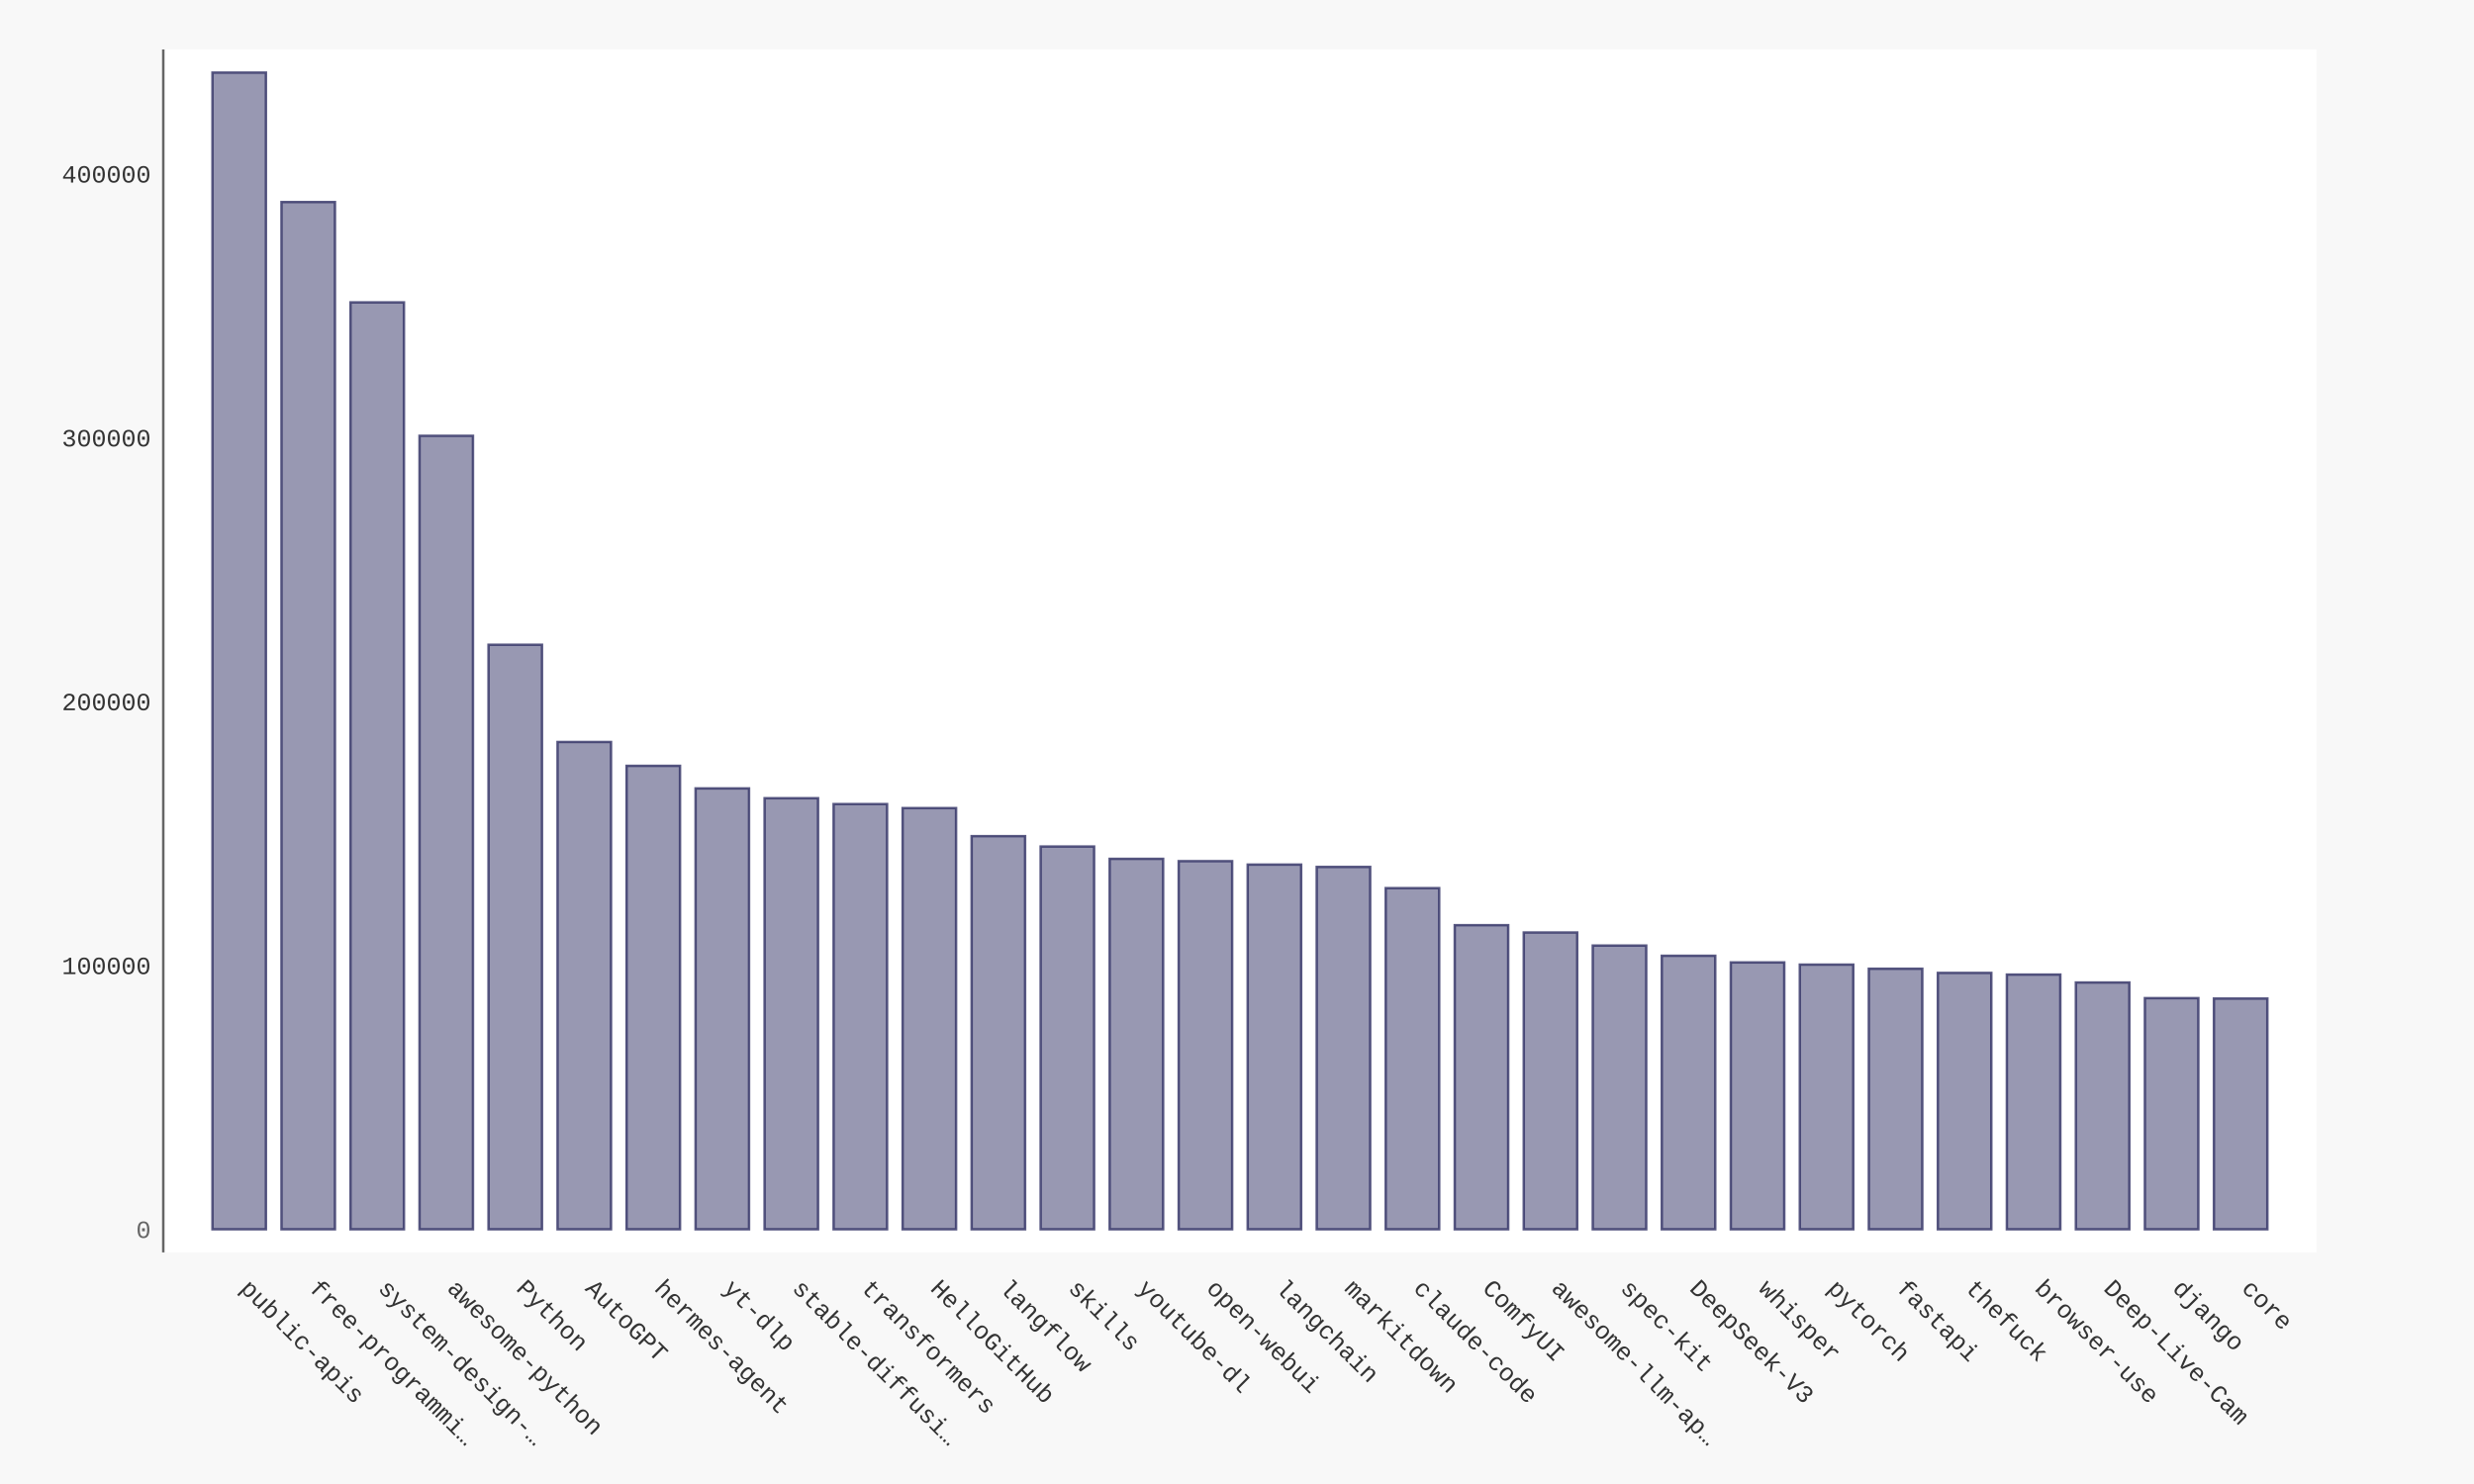
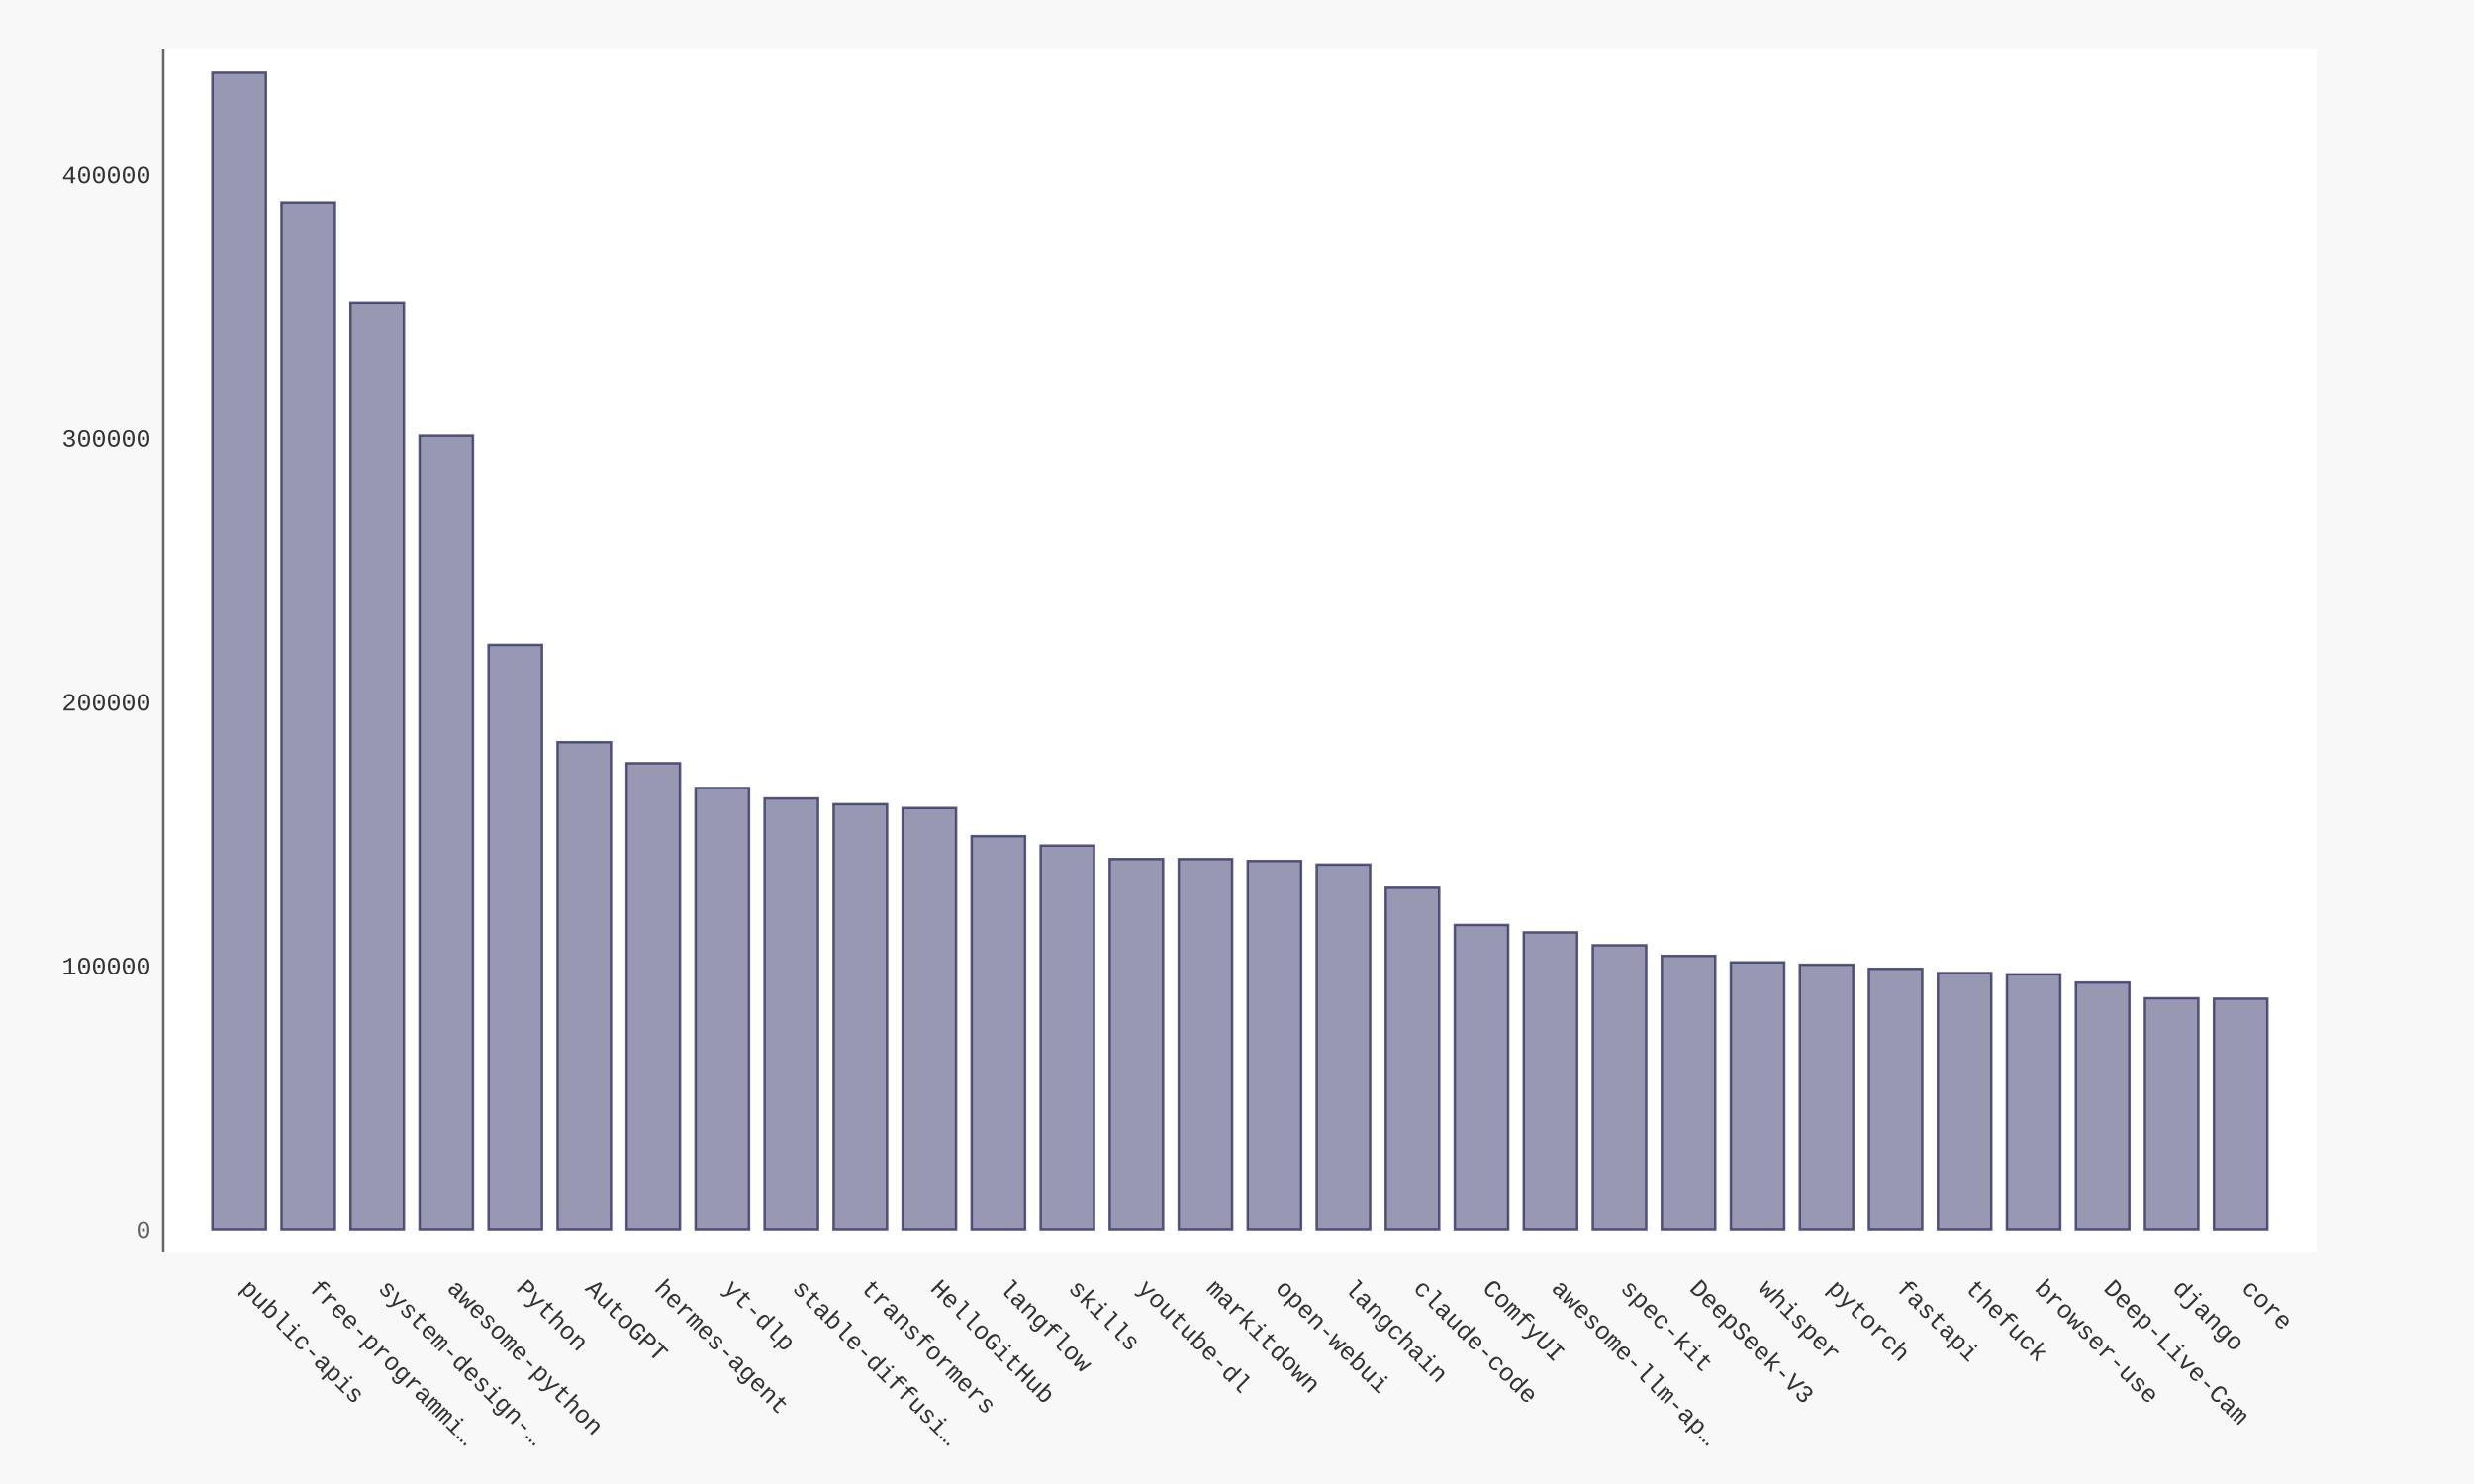
- <svg xmlns="http://www.w3.org/2000/svg" xmlns:xlink="http://www.w3.org/1999/xlink" id="chart-9e019a4a-6e9c-4905-a130-5d3f7d4fd789" class="pygal-chart" viewBox="0 0 1000 600">
+ <svg xmlns="http://www.w3.org/2000/svg" xmlns:xlink="http://www.w3.org/1999/xlink" id="chart-4da16bb6-9e10-4ece-8624-9e4b88df569c" class="pygal-chart" viewBox="0 0 1000 600">
  <defs>
-     <style type="text/css">#chart-9e019a4a-6e9c-4905-a130-5d3f7d4fd789{-webkit-user-select:none;-webkit-font-smoothing:antialiased;font-family:Consolas,"Liberation Mono",Menlo,Courier,monospace}#chart-9e019a4a-6e9c-4905-a130-5d3f7d4fd789 .title{font-family:Consolas,"Liberation Mono",Menlo,Courier,monospace;font-size:16px}#chart-9e019a4a-6e9c-4905-a130-5d3f7d4fd789 .legends .legend text{font-family:Consolas,"Liberation Mono",Menlo,Courier,monospace;font-size:14px}#chart-9e019a4a-6e9c-4905-a130-5d3f7d4fd789 .axis text{font-family:Consolas,"Liberation Mono",Menlo,Courier,monospace;font-size:10px}#chart-9e019a4a-6e9c-4905-a130-5d3f7d4fd789 .axis text.major{font-family:Consolas,"Liberation Mono",Menlo,Courier,monospace;font-size:10px}#chart-9e019a4a-6e9c-4905-a130-5d3f7d4fd789 .text-overlay text.value{font-family:Consolas,"Liberation Mono",Menlo,Courier,monospace;font-size:16px}#chart-9e019a4a-6e9c-4905-a130-5d3f7d4fd789 .text-overlay text.label{font-family:Consolas,"Liberation Mono",Menlo,Courier,monospace;font-size:10px}#chart-9e019a4a-6e9c-4905-a130-5d3f7d4fd789 .tooltip{font-family:Consolas,"Liberation Mono",Menlo,Courier,monospace;font-size:14px}#chart-9e019a4a-6e9c-4905-a130-5d3f7d4fd789 text.no_data{font-family:Consolas,"Liberation Mono",Menlo,Courier,monospace;font-size:64px}
- #chart-9e019a4a-6e9c-4905-a130-5d3f7d4fd789{background-color:#f8f8f8}#chart-9e019a4a-6e9c-4905-a130-5d3f7d4fd789 path,#chart-9e019a4a-6e9c-4905-a130-5d3f7d4fd789 line,#chart-9e019a4a-6e9c-4905-a130-5d3f7d4fd789 rect,#chart-9e019a4a-6e9c-4905-a130-5d3f7d4fd789 circle{-webkit-transition:250ms ease-in;-moz-transition:250ms ease-in;transition:250ms ease-in}#chart-9e019a4a-6e9c-4905-a130-5d3f7d4fd789 .graph &gt; .background{fill:#f8f8f8}#chart-9e019a4a-6e9c-4905-a130-5d3f7d4fd789 .plot &gt; .background{fill:#ffffff}#chart-9e019a4a-6e9c-4905-a130-5d3f7d4fd789 .graph{fill:#333}#chart-9e019a4a-6e9c-4905-a130-5d3f7d4fd789 text.no_data{fill:#666}#chart-9e019a4a-6e9c-4905-a130-5d3f7d4fd789 .title{fill:#666}#chart-9e019a4a-6e9c-4905-a130-5d3f7d4fd789 .legends .legend text{fill:#333}#chart-9e019a4a-6e9c-4905-a130-5d3f7d4fd789 .legends .legend:hover text{fill:#666}#chart-9e019a4a-6e9c-4905-a130-5d3f7d4fd789 .axis .line{stroke:#666}#chart-9e019a4a-6e9c-4905-a130-5d3f7d4fd789 .axis .guide.line{stroke:rgba(0,0,0,0.5)}#chart-9e019a4a-6e9c-4905-a130-5d3f7d4fd789 .axis .major.line{stroke:#333}#chart-9e019a4a-6e9c-4905-a130-5d3f7d4fd789 .axis text.major{fill:#666}#chart-9e019a4a-6e9c-4905-a130-5d3f7d4fd789 .axis.y .guides:hover .guide.line,#chart-9e019a4a-6e9c-4905-a130-5d3f7d4fd789 .line-graph .axis.x .guides:hover .guide.line,#chart-9e019a4a-6e9c-4905-a130-5d3f7d4fd789 .stackedline-graph .axis.x .guides:hover .guide.line,#chart-9e019a4a-6e9c-4905-a130-5d3f7d4fd789 .xy-graph .axis.x .guides:hover .guide.line{stroke:#666}#chart-9e019a4a-6e9c-4905-a130-5d3f7d4fd789 .axis .guides:hover text{fill:#666}#chart-9e019a4a-6e9c-4905-a130-5d3f7d4fd789 .reactive{fill-opacity:.5;stroke-opacity:.8;stroke-width:1}#chart-9e019a4a-6e9c-4905-a130-5d3f7d4fd789 .ci{stroke:#333}#chart-9e019a4a-6e9c-4905-a130-5d3f7d4fd789 .reactive.active,#chart-9e019a4a-6e9c-4905-a130-5d3f7d4fd789 .active .reactive{fill-opacity:.9;stroke-opacity:.9;stroke-width:4}#chart-9e019a4a-6e9c-4905-a130-5d3f7d4fd789 .ci .reactive.active{stroke-width:1.5}#chart-9e019a4a-6e9c-4905-a130-5d3f7d4fd789 .series text{fill:#666}#chart-9e019a4a-6e9c-4905-a130-5d3f7d4fd789 .tooltip rect{fill:#ffffff;stroke:#666;-webkit-transition:opacity 250ms ease-in;-moz-transition:opacity 250ms ease-in;transition:opacity 250ms ease-in}#chart-9e019a4a-6e9c-4905-a130-5d3f7d4fd789 .tooltip .label{fill:#333}#chart-9e019a4a-6e9c-4905-a130-5d3f7d4fd789 .tooltip .label{fill:#333}#chart-9e019a4a-6e9c-4905-a130-5d3f7d4fd789 .tooltip .legend{font-size:.8em;fill:rgba(0,0,0,0.5)}#chart-9e019a4a-6e9c-4905-a130-5d3f7d4fd789 .tooltip .x_label{font-size:.6em;fill:#666}#chart-9e019a4a-6e9c-4905-a130-5d3f7d4fd789 .tooltip .xlink{font-size:.5em;text-decoration:underline}#chart-9e019a4a-6e9c-4905-a130-5d3f7d4fd789 .tooltip .value{font-size:1.5em}#chart-9e019a4a-6e9c-4905-a130-5d3f7d4fd789 .bound{font-size:.5em}#chart-9e019a4a-6e9c-4905-a130-5d3f7d4fd789 .max-value{font-size:.75em;fill:rgba(0,0,0,0.5)}#chart-9e019a4a-6e9c-4905-a130-5d3f7d4fd789 .map-element{fill:#ffffff;stroke:rgba(0,0,0,0.5) !important}#chart-9e019a4a-6e9c-4905-a130-5d3f7d4fd789 .map-element .reactive{fill-opacity:inherit;stroke-opacity:inherit}#chart-9e019a4a-6e9c-4905-a130-5d3f7d4fd789 .color-0,#chart-9e019a4a-6e9c-4905-a130-5d3f7d4fd789 .color-0 a:visited{stroke:#333366;fill:#333366}#chart-9e019a4a-6e9c-4905-a130-5d3f7d4fd789 .text-overlay .color-0 text{fill:black}
- #chart-9e019a4a-6e9c-4905-a130-5d3f7d4fd789 text.no_data{text-anchor:middle}#chart-9e019a4a-6e9c-4905-a130-5d3f7d4fd789 .guide.line{fill:none}#chart-9e019a4a-6e9c-4905-a130-5d3f7d4fd789 .centered{text-anchor:middle}#chart-9e019a4a-6e9c-4905-a130-5d3f7d4fd789 .title{text-anchor:middle}#chart-9e019a4a-6e9c-4905-a130-5d3f7d4fd789 .legends .legend text{fill-opacity:1}#chart-9e019a4a-6e9c-4905-a130-5d3f7d4fd789 .axis.x text{text-anchor:middle}#chart-9e019a4a-6e9c-4905-a130-5d3f7d4fd789 .axis.x:not(.web) text[transform]{text-anchor:start}#chart-9e019a4a-6e9c-4905-a130-5d3f7d4fd789 .axis.x:not(.web) text[transform].backwards{text-anchor:end}#chart-9e019a4a-6e9c-4905-a130-5d3f7d4fd789 .axis.y text{text-anchor:end}#chart-9e019a4a-6e9c-4905-a130-5d3f7d4fd789 .axis.y text[transform].backwards{text-anchor:start}#chart-9e019a4a-6e9c-4905-a130-5d3f7d4fd789 .axis.y2 text{text-anchor:start}#chart-9e019a4a-6e9c-4905-a130-5d3f7d4fd789 .axis.y2 text[transform].backwards{text-anchor:end}#chart-9e019a4a-6e9c-4905-a130-5d3f7d4fd789 .axis .guide.line{stroke-dasharray:4,4;stroke:black}#chart-9e019a4a-6e9c-4905-a130-5d3f7d4fd789 .axis .major.guide.line{stroke-dasharray:6,6;stroke:black}#chart-9e019a4a-6e9c-4905-a130-5d3f7d4fd789 .horizontal .axis.y .guide.line,#chart-9e019a4a-6e9c-4905-a130-5d3f7d4fd789 .horizontal .axis.y2 .guide.line,#chart-9e019a4a-6e9c-4905-a130-5d3f7d4fd789 .vertical .axis.x .guide.line{opacity:0}#chart-9e019a4a-6e9c-4905-a130-5d3f7d4fd789 .horizontal .axis.always_show .guide.line,#chart-9e019a4a-6e9c-4905-a130-5d3f7d4fd789 .vertical .axis.always_show .guide.line{opacity:1 !important}#chart-9e019a4a-6e9c-4905-a130-5d3f7d4fd789 .axis.y .guides:hover .guide.line,#chart-9e019a4a-6e9c-4905-a130-5d3f7d4fd789 .axis.y2 .guides:hover .guide.line,#chart-9e019a4a-6e9c-4905-a130-5d3f7d4fd789 .axis.x .guides:hover .guide.line{opacity:1}#chart-9e019a4a-6e9c-4905-a130-5d3f7d4fd789 .axis .guides:hover text{opacity:1}#chart-9e019a4a-6e9c-4905-a130-5d3f7d4fd789 .nofill{fill:none}#chart-9e019a4a-6e9c-4905-a130-5d3f7d4fd789 .subtle-fill{fill-opacity:.2}#chart-9e019a4a-6e9c-4905-a130-5d3f7d4fd789 .dot{stroke-width:1px;fill-opacity:1;stroke-opacity:1}#chart-9e019a4a-6e9c-4905-a130-5d3f7d4fd789 .dot.active{stroke-width:5px}#chart-9e019a4a-6e9c-4905-a130-5d3f7d4fd789 .dot.negative{fill:transparent}#chart-9e019a4a-6e9c-4905-a130-5d3f7d4fd789 text,#chart-9e019a4a-6e9c-4905-a130-5d3f7d4fd789 tspan{stroke:none !important}#chart-9e019a4a-6e9c-4905-a130-5d3f7d4fd789 .series text.active{opacity:1}#chart-9e019a4a-6e9c-4905-a130-5d3f7d4fd789 .tooltip rect{fill-opacity:.95;stroke-width:.5}#chart-9e019a4a-6e9c-4905-a130-5d3f7d4fd789 .tooltip text{fill-opacity:1}#chart-9e019a4a-6e9c-4905-a130-5d3f7d4fd789 .showable{visibility:hidden}#chart-9e019a4a-6e9c-4905-a130-5d3f7d4fd789 .showable.shown{visibility:visible}#chart-9e019a4a-6e9c-4905-a130-5d3f7d4fd789 .gauge-background{fill:rgba(229,229,229,1);stroke:none}#chart-9e019a4a-6e9c-4905-a130-5d3f7d4fd789 .bg-lines{stroke:#f8f8f8;stroke-width:2px}</style>
+     <style type="text/css">#chart-4da16bb6-9e10-4ece-8624-9e4b88df569c{-webkit-user-select:none;-webkit-font-smoothing:antialiased;font-family:Consolas,"Liberation Mono",Menlo,Courier,monospace}#chart-4da16bb6-9e10-4ece-8624-9e4b88df569c .title{font-family:Consolas,"Liberation Mono",Menlo,Courier,monospace;font-size:16px}#chart-4da16bb6-9e10-4ece-8624-9e4b88df569c .legends .legend text{font-family:Consolas,"Liberation Mono",Menlo,Courier,monospace;font-size:14px}#chart-4da16bb6-9e10-4ece-8624-9e4b88df569c .axis text{font-family:Consolas,"Liberation Mono",Menlo,Courier,monospace;font-size:10px}#chart-4da16bb6-9e10-4ece-8624-9e4b88df569c .axis text.major{font-family:Consolas,"Liberation Mono",Menlo,Courier,monospace;font-size:10px}#chart-4da16bb6-9e10-4ece-8624-9e4b88df569c .text-overlay text.value{font-family:Consolas,"Liberation Mono",Menlo,Courier,monospace;font-size:16px}#chart-4da16bb6-9e10-4ece-8624-9e4b88df569c .text-overlay text.label{font-family:Consolas,"Liberation Mono",Menlo,Courier,monospace;font-size:10px}#chart-4da16bb6-9e10-4ece-8624-9e4b88df569c .tooltip{font-family:Consolas,"Liberation Mono",Menlo,Courier,monospace;font-size:14px}#chart-4da16bb6-9e10-4ece-8624-9e4b88df569c text.no_data{font-family:Consolas,"Liberation Mono",Menlo,Courier,monospace;font-size:64px}
+ #chart-4da16bb6-9e10-4ece-8624-9e4b88df569c{background-color:#f8f8f8}#chart-4da16bb6-9e10-4ece-8624-9e4b88df569c path,#chart-4da16bb6-9e10-4ece-8624-9e4b88df569c line,#chart-4da16bb6-9e10-4ece-8624-9e4b88df569c rect,#chart-4da16bb6-9e10-4ece-8624-9e4b88df569c circle{-webkit-transition:250ms ease-in;-moz-transition:250ms ease-in;transition:250ms ease-in}#chart-4da16bb6-9e10-4ece-8624-9e4b88df569c .graph &gt; .background{fill:#f8f8f8}#chart-4da16bb6-9e10-4ece-8624-9e4b88df569c .plot &gt; .background{fill:#ffffff}#chart-4da16bb6-9e10-4ece-8624-9e4b88df569c .graph{fill:#333}#chart-4da16bb6-9e10-4ece-8624-9e4b88df569c text.no_data{fill:#666}#chart-4da16bb6-9e10-4ece-8624-9e4b88df569c .title{fill:#666}#chart-4da16bb6-9e10-4ece-8624-9e4b88df569c .legends .legend text{fill:#333}#chart-4da16bb6-9e10-4ece-8624-9e4b88df569c .legends .legend:hover text{fill:#666}#chart-4da16bb6-9e10-4ece-8624-9e4b88df569c .axis .line{stroke:#666}#chart-4da16bb6-9e10-4ece-8624-9e4b88df569c .axis .guide.line{stroke:rgba(0,0,0,0.5)}#chart-4da16bb6-9e10-4ece-8624-9e4b88df569c .axis .major.line{stroke:#333}#chart-4da16bb6-9e10-4ece-8624-9e4b88df569c .axis text.major{fill:#666}#chart-4da16bb6-9e10-4ece-8624-9e4b88df569c .axis.y .guides:hover .guide.line,#chart-4da16bb6-9e10-4ece-8624-9e4b88df569c .line-graph .axis.x .guides:hover .guide.line,#chart-4da16bb6-9e10-4ece-8624-9e4b88df569c .stackedline-graph .axis.x .guides:hover .guide.line,#chart-4da16bb6-9e10-4ece-8624-9e4b88df569c .xy-graph .axis.x .guides:hover .guide.line{stroke:#666}#chart-4da16bb6-9e10-4ece-8624-9e4b88df569c .axis .guides:hover text{fill:#666}#chart-4da16bb6-9e10-4ece-8624-9e4b88df569c .reactive{fill-opacity:.5;stroke-opacity:.8;stroke-width:1}#chart-4da16bb6-9e10-4ece-8624-9e4b88df569c .ci{stroke:#333}#chart-4da16bb6-9e10-4ece-8624-9e4b88df569c .reactive.active,#chart-4da16bb6-9e10-4ece-8624-9e4b88df569c .active .reactive{fill-opacity:.9;stroke-opacity:.9;stroke-width:4}#chart-4da16bb6-9e10-4ece-8624-9e4b88df569c .ci .reactive.active{stroke-width:1.5}#chart-4da16bb6-9e10-4ece-8624-9e4b88df569c .series text{fill:#666}#chart-4da16bb6-9e10-4ece-8624-9e4b88df569c .tooltip rect{fill:#ffffff;stroke:#666;-webkit-transition:opacity 250ms ease-in;-moz-transition:opacity 250ms ease-in;transition:opacity 250ms ease-in}#chart-4da16bb6-9e10-4ece-8624-9e4b88df569c .tooltip .label{fill:#333}#chart-4da16bb6-9e10-4ece-8624-9e4b88df569c .tooltip .label{fill:#333}#chart-4da16bb6-9e10-4ece-8624-9e4b88df569c .tooltip .legend{font-size:.8em;fill:rgba(0,0,0,0.5)}#chart-4da16bb6-9e10-4ece-8624-9e4b88df569c .tooltip .x_label{font-size:.6em;fill:#666}#chart-4da16bb6-9e10-4ece-8624-9e4b88df569c .tooltip .xlink{font-size:.5em;text-decoration:underline}#chart-4da16bb6-9e10-4ece-8624-9e4b88df569c .tooltip .value{font-size:1.5em}#chart-4da16bb6-9e10-4ece-8624-9e4b88df569c .bound{font-size:.5em}#chart-4da16bb6-9e10-4ece-8624-9e4b88df569c .max-value{font-size:.75em;fill:rgba(0,0,0,0.5)}#chart-4da16bb6-9e10-4ece-8624-9e4b88df569c .map-element{fill:#ffffff;stroke:rgba(0,0,0,0.5) !important}#chart-4da16bb6-9e10-4ece-8624-9e4b88df569c .map-element .reactive{fill-opacity:inherit;stroke-opacity:inherit}#chart-4da16bb6-9e10-4ece-8624-9e4b88df569c .color-0,#chart-4da16bb6-9e10-4ece-8624-9e4b88df569c .color-0 a:visited{stroke:#333366;fill:#333366}#chart-4da16bb6-9e10-4ece-8624-9e4b88df569c .text-overlay .color-0 text{fill:black}
+ #chart-4da16bb6-9e10-4ece-8624-9e4b88df569c text.no_data{text-anchor:middle}#chart-4da16bb6-9e10-4ece-8624-9e4b88df569c .guide.line{fill:none}#chart-4da16bb6-9e10-4ece-8624-9e4b88df569c .centered{text-anchor:middle}#chart-4da16bb6-9e10-4ece-8624-9e4b88df569c .title{text-anchor:middle}#chart-4da16bb6-9e10-4ece-8624-9e4b88df569c .legends .legend text{fill-opacity:1}#chart-4da16bb6-9e10-4ece-8624-9e4b88df569c .axis.x text{text-anchor:middle}#chart-4da16bb6-9e10-4ece-8624-9e4b88df569c .axis.x:not(.web) text[transform]{text-anchor:start}#chart-4da16bb6-9e10-4ece-8624-9e4b88df569c .axis.x:not(.web) text[transform].backwards{text-anchor:end}#chart-4da16bb6-9e10-4ece-8624-9e4b88df569c .axis.y text{text-anchor:end}#chart-4da16bb6-9e10-4ece-8624-9e4b88df569c .axis.y text[transform].backwards{text-anchor:start}#chart-4da16bb6-9e10-4ece-8624-9e4b88df569c .axis.y2 text{text-anchor:start}#chart-4da16bb6-9e10-4ece-8624-9e4b88df569c .axis.y2 text[transform].backwards{text-anchor:end}#chart-4da16bb6-9e10-4ece-8624-9e4b88df569c .axis .guide.line{stroke-dasharray:4,4;stroke:black}#chart-4da16bb6-9e10-4ece-8624-9e4b88df569c .axis .major.guide.line{stroke-dasharray:6,6;stroke:black}#chart-4da16bb6-9e10-4ece-8624-9e4b88df569c .horizontal .axis.y .guide.line,#chart-4da16bb6-9e10-4ece-8624-9e4b88df569c .horizontal .axis.y2 .guide.line,#chart-4da16bb6-9e10-4ece-8624-9e4b88df569c .vertical .axis.x .guide.line{opacity:0}#chart-4da16bb6-9e10-4ece-8624-9e4b88df569c .horizontal .axis.always_show .guide.line,#chart-4da16bb6-9e10-4ece-8624-9e4b88df569c .vertical .axis.always_show .guide.line{opacity:1 !important}#chart-4da16bb6-9e10-4ece-8624-9e4b88df569c .axis.y .guides:hover .guide.line,#chart-4da16bb6-9e10-4ece-8624-9e4b88df569c .axis.y2 .guides:hover .guide.line,#chart-4da16bb6-9e10-4ece-8624-9e4b88df569c .axis.x .guides:hover .guide.line{opacity:1}#chart-4da16bb6-9e10-4ece-8624-9e4b88df569c .axis .guides:hover text{opacity:1}#chart-4da16bb6-9e10-4ece-8624-9e4b88df569c .nofill{fill:none}#chart-4da16bb6-9e10-4ece-8624-9e4b88df569c .subtle-fill{fill-opacity:.2}#chart-4da16bb6-9e10-4ece-8624-9e4b88df569c .dot{stroke-width:1px;fill-opacity:1;stroke-opacity:1}#chart-4da16bb6-9e10-4ece-8624-9e4b88df569c .dot.active{stroke-width:5px}#chart-4da16bb6-9e10-4ece-8624-9e4b88df569c .dot.negative{fill:transparent}#chart-4da16bb6-9e10-4ece-8624-9e4b88df569c text,#chart-4da16bb6-9e10-4ece-8624-9e4b88df569c tspan{stroke:none !important}#chart-4da16bb6-9e10-4ece-8624-9e4b88df569c .series text.active{opacity:1}#chart-4da16bb6-9e10-4ece-8624-9e4b88df569c .tooltip rect{fill-opacity:.95;stroke-width:.5}#chart-4da16bb6-9e10-4ece-8624-9e4b88df569c .tooltip text{fill-opacity:1}#chart-4da16bb6-9e10-4ece-8624-9e4b88df569c .showable{visibility:hidden}#chart-4da16bb6-9e10-4ece-8624-9e4b88df569c .showable.shown{visibility:visible}#chart-4da16bb6-9e10-4ece-8624-9e4b88df569c .gauge-background{fill:rgba(229,229,229,1);stroke:none}#chart-4da16bb6-9e10-4ece-8624-9e4b88df569c .bg-lines{stroke:#f8f8f8;stroke-width:2px}</style>
  </defs>
  <g class="graph bar-graph vertical">
    <rect x="0" y="0" width="1000" height="600" class="background" />
    <g transform="translate(66, 20)" class="plot">
      <rect x="0" y="0" width="870.36" height="486.36" class="background" />
      <g class="axis y">
        <g class="guides">
          <text x="-5" y="480.507" class="major">0</text>
        </g>
        <g class="guides">
-           <text x="-5" y="373.832" class="">100000</text>
-         </g>
-         <g class="guides">
-           <text x="-5" y="267.157" class="">200000</text>
-         </g>
-         <g class="guides">
-           <text x="-5" y="160.482" class="">300000</text>
-         </g>
-         <g class="guides">
-           <text x="-5" y="53.807" class="">400000</text>
+           <text x="-5" y="373.895" class="">100000</text>
+         </g>
+         <g class="guides">
+           <text x="-5" y="267.283" class="">200000</text>
+         </g>
+         <g class="guides">
+           <text x="-5" y="160.672" class="">300000</text>
+         </g>
+         <g class="guides">
+           <text x="-5" y="54.06" class="">400000</text>
        </g>
      </g>
      <g class="axis x">
        <path d="M0 0 v486.36" class="line" />
        <g class="guides">
          <path d="M30.686 0 v486.36" class="guide line" />
          <text x="30.686" y="501.36" class="" transform="rotate(45 30.68578 501.3604)">public-apis</text>
        </g>
        <g class="guides">
          <path d="M58.582 0 v486.36" class="guide line" />
          <text x="58.582" y="501.36" class="" transform="rotate(45 58.58195 501.3604)">free-programmi…</text>
        </g>
        <g class="guides">
          <path d="M86.478 0 v486.36" class="guide line" />
          <text x="86.478" y="501.36" class="" transform="rotate(45 86.47812 501.3604)">system-design-…</text>
        </g>
        <g class="guides">
          <path d="M114.374 0 v486.36" class="guide line" />
          <text x="114.374" y="501.36" class="" transform="rotate(45 114.3743 501.3604)">awesome-python</text>
        </g>
        <g class="guides">
          <path d="M142.27 0 v486.36" class="guide line" />
          <text x="142.27" y="501.36" class="" transform="rotate(45 142.2704 501.3604)">Python</text>
        </g>
        <g class="guides">
          <path d="M170.167 0 v486.36" class="guide line" />
          <text x="170.167" y="501.36" class="" transform="rotate(45 170.1666 501.3604)">AutoGPT</text>
        </g>
        <g class="guides">
          <path d="M198.063 0 v486.36" class="guide line" />
          <text x="198.063" y="501.36" class="" transform="rotate(45 198.0628 501.3604)">hermes-agent</text>
        </g>
        <g class="guides">
          <path d="M225.959 0 v486.36" class="guide line" />
          <text x="225.959" y="501.36" class="" transform="rotate(45 225.9589 501.3604)">yt-dlp</text>
        </g>
        <g class="guides">
          <path d="M253.855 0 v486.36" class="guide line" />
          <text x="253.855" y="501.36" class="" transform="rotate(45 253.8551 501.3604)">stable-diffusi…</text>
        </g>
        <g class="guides">
          <path d="M281.751 0 v486.36" class="guide line" />
          <text x="281.751" y="501.36" class="" transform="rotate(45 281.7513 501.3604)">transformers</text>
        </g>
        <g class="guides">
          <path d="M309.647 0 v486.36" class="guide line" />
          <text x="309.647" y="501.36" class="" transform="rotate(45 309.6474 501.3604)">HelloGitHub</text>
        </g>
        <g class="guides">
          <path d="M337.544 0 v486.36" class="guide line" />
          <text x="337.544" y="501.36" class="" transform="rotate(45 337.5436 501.3604)">langflow</text>
        </g>
        <g class="guides">
          <path d="M365.44 0 v486.36" class="guide line" />
          <text x="365.44" y="501.36" class="" transform="rotate(45 365.4398 501.3604)">skills</text>
        </g>
        <g class="guides">
          <path d="M393.336 0 v486.36" class="guide line" />
          <text x="393.336" y="501.36" class="" transform="rotate(45 393.3359 501.3604)">youtube-dl</text>
        </g>
        <g class="guides">
          <path d="M421.232 0 v486.36" class="guide line" />
-           <text x="421.232" y="501.36" class="" transform="rotate(45 421.2321 501.3604)">open-webui</text>
+           <text x="421.232" y="501.36" class="" transform="rotate(45 421.2321 501.3604)">markitdown</text>
        </g>
        <g class="guides">
          <path d="M449.128 0 v486.36" class="guide line" />
-           <text x="449.128" y="501.36" class="" transform="rotate(45 449.1283 501.3604)">langchain</text>
+           <text x="449.128" y="501.36" class="" transform="rotate(45 449.1283 501.3604)">open-webui</text>
        </g>
        <g class="guides">
          <path d="M477.024 0 v486.36" class="guide line" />
-           <text x="477.024" y="501.36" class="" transform="rotate(45 477.0244 501.3604)">markitdown</text>
+           <text x="477.024" y="501.36" class="" transform="rotate(45 477.0244 501.3604)">langchain</text>
        </g>
        <g class="guides">
          <path d="M504.921 0 v486.36" class="guide line" />
          <text x="504.921" y="501.36" class="" transform="rotate(45 504.9206 501.3604)">claude-code</text>
        </g>
        <g class="guides">
          <path d="M532.817 0 v486.36" class="guide line" />
          <text x="532.817" y="501.36" class="" transform="rotate(45 532.8168 501.3604)">ComfyUI</text>
        </g>
        <g class="guides">
          <path d="M560.713 0 v486.36" class="guide line" />
          <text x="560.713" y="501.36" class="" transform="rotate(45 560.7129 501.3604)">awesome-llm-ap…</text>
        </g>
        <g class="guides">
          <path d="M588.609 0 v486.36" class="guide line" />
          <text x="588.609" y="501.36" class="" transform="rotate(45 588.6091 501.3604)">spec-kit</text>
        </g>
        <g class="guides">
          <path d="M616.505 0 v486.36" class="guide line" />
          <text x="616.505" y="501.36" class="" transform="rotate(45 616.5053 501.3604)">DeepSeek-V3</text>
        </g>
        <g class="guides">
          <path d="M644.401 0 v486.36" class="guide line" />
          <text x="644.401" y="501.36" class="" transform="rotate(45 644.4014 501.3604)">whisper</text>
        </g>
        <g class="guides">
          <path d="M672.298 0 v486.36" class="guide line" />
          <text x="672.298" y="501.36" class="" transform="rotate(45 672.2976 501.3604)">pytorch</text>
        </g>
        <g class="guides">
          <path d="M700.194 0 v486.36" class="guide line" />
          <text x="700.194" y="501.36" class="" transform="rotate(45 700.1938 501.3604)">fastapi</text>
        </g>
        <g class="guides">
          <path d="M728.09 0 v486.36" class="guide line" />
          <text x="728.09" y="501.36" class="" transform="rotate(45 728.0899 501.3604)">thefuck</text>
        </g>
        <g class="guides">
          <path d="M755.986 0 v486.36" class="guide line" />
          <text x="755.986" y="501.36" class="" transform="rotate(45 755.9861 501.3604)">browser-use</text>
        </g>
        <g class="guides">
          <path d="M783.882 0 v486.36" class="guide line" />
          <text x="783.882" y="501.36" class="" transform="rotate(45 783.8823 501.3604)">Deep-Live-Cam</text>
        </g>
        <g class="guides">
          <path d="M811.778 0 v486.36" class="guide line" />
          <text x="811.778" y="501.36" class="" transform="rotate(45 811.7784 501.3604)">django</text>
        </g>
        <g class="guides">
          <path d="M839.675 0 v486.36" class="guide line" />
          <text x="839.675" y="501.36" class="" transform="rotate(45 839.6746 501.3604)">core</text>
        </g>
      </g>
      <g class="series serie-0 color-0">
        <g class="bars">
          <g class="bar">
            <a target="_blank" xlink:href="https://github.com/public-apis/public-apis">
              <rect x="19.884" y="9.353" rx="0" ry="0" width="21.603" height="467.654" class="rect reactive tooltip-trigger" />
            </a>
          </g>
          <g class="bar">
            <a target="_blank" xlink:href="https://github.com/EbookFoundation/free-programming-books">
-               <rect x="47.781" y="61.689" rx="0" ry="0" width="21.603" height="415.318" class="rect reactive tooltip-trigger" />
+               <rect x="47.781" y="61.861" rx="0" ry="0" width="21.603" height="415.147" class="rect reactive tooltip-trigger" />
            </a>
          </g>
          <g class="bar">
            <a target="_blank" xlink:href="https://github.com/donnemartin/system-design-primer">
-               <rect x="75.677" y="102.259" rx="0" ry="0" width="21.603" height="374.749" class="rect reactive tooltip-trigger" />
+               <rect x="75.677" y="102.325" rx="0" ry="0" width="21.603" height="374.682" class="rect reactive tooltip-trigger" />
            </a>
          </g>
          <g class="bar">
            <a target="_blank" xlink:href="https://github.com/vinta/awesome-python">
-               <rect x="103.573" y="156.208" rx="0" ry="0" width="21.603" height="320.799" class="rect reactive tooltip-trigger" />
+               <rect x="103.573" y="156.24" rx="0" ry="0" width="21.603" height="320.768" class="rect reactive tooltip-trigger" />
            </a>
          </g>
          <g class="bar">
            <a target="_blank" xlink:href="https://github.com/TheAlgorithms/Python">
-               <rect x="131.469" y="240.679" rx="0" ry="0" width="21.603" height="236.328" class="rect reactive tooltip-trigger" />
+               <rect x="131.469" y="240.776" rx="0" ry="0" width="21.603" height="236.232" class="rect reactive tooltip-trigger" />
            </a>
          </g>
          <g class="bar">
            <a target="_blank" xlink:href="https://github.com/Significant-Gravitas/AutoGPT">
-               <rect x="159.365" y="279.989" rx="0" ry="0" width="21.603" height="197.018" class="rect reactive tooltip-trigger" />
+               <rect x="159.365" y="280.083" rx="0" ry="0" width="21.603" height="196.924" class="rect reactive tooltip-trigger" />
            </a>
          </g>
          <g class="bar">
            <a target="_blank" xlink:href="https://github.com/NousResearch/hermes-agent">
-               <rect x="187.261" y="289.637" rx="0" ry="0" width="21.603" height="187.371" class="rect reactive tooltip-trigger" />
+               <rect x="187.261" y="288.577" rx="0" ry="0" width="21.603" height="188.43" class="rect reactive tooltip-trigger" />
            </a>
          </g>
          <g class="bar">
            <a target="_blank" xlink:href="https://github.com/yt-dlp/yt-dlp">
-               <rect x="215.158" y="298.761" rx="0" ry="0" width="21.603" height="178.247" class="rect reactive tooltip-trigger" />
+               <rect x="215.158" y="298.582" rx="0" ry="0" width="21.603" height="178.426" class="rect reactive tooltip-trigger" />
            </a>
          </g>
          <g class="bar">
            <a target="_blank" xlink:href="https://github.com/AUTOMATIC1111/stable-diffusion-webui">
-               <rect x="243.054" y="302.726" rx="0" ry="0" width="21.603" height="174.282" class="rect reactive tooltip-trigger" />
+               <rect x="243.054" y="302.814" rx="0" ry="0" width="21.603" height="174.193" class="rect reactive tooltip-trigger" />
            </a>
          </g>
          <g class="bar">
            <a target="_blank" xlink:href="https://github.com/huggingface/transformers">
-               <rect x="270.95" y="305.096" rx="0" ry="0" width="21.603" height="171.911" class="rect reactive tooltip-trigger" />
+               <rect x="270.95" y="305.151" rx="0" ry="0" width="21.603" height="171.856" class="rect reactive tooltip-trigger" />
            </a>
          </g>
          <g class="bar">
            <a target="_blank" xlink:href="https://github.com/521xueweihan/HelloGitHub">
-               <rect x="298.846" y="306.721" rx="0" ry="0" width="21.603" height="170.287" class="rect reactive tooltip-trigger" />
+               <rect x="298.846" y="306.694" rx="0" ry="0" width="21.603" height="170.314" class="rect reactive tooltip-trigger" />
            </a>
          </g>
          <g class="bar">
            <a target="_blank" xlink:href="https://github.com/langflow-ai/langflow">
-               <rect x="326.742" y="318.061" rx="0" ry="0" width="21.603" height="158.946" class="rect reactive tooltip-trigger" />
+               <rect x="326.742" y="318.066" rx="0" ry="0" width="21.603" height="158.941" class="rect reactive tooltip-trigger" />
            </a>
          </g>
          <g class="bar">
            <a target="_blank" xlink:href="https://github.com/anthropics/skills">
-               <rect x="354.638" y="322.263" rx="0" ry="0" width="21.603" height="154.744" class="rect reactive tooltip-trigger" />
+               <rect x="354.638" y="321.882" rx="0" ry="0" width="21.603" height="155.126" class="rect reactive tooltip-trigger" />
            </a>
          </g>
          <g class="bar">
            <a target="_blank" xlink:href="https://github.com/ytdl-org/youtube-dl">
-               <rect x="382.535" y="327.239" rx="0" ry="0" width="21.603" height="149.769" class="rect reactive tooltip-trigger" />
+               <rect x="382.535" y="327.315" rx="0" ry="0" width="21.603" height="149.693" class="rect reactive tooltip-trigger" />
+             </a>
+           </g>
+           <g class="bar">
+             <a target="_blank" xlink:href="https://github.com/microsoft/markitdown">
+               <rect x="410.431" y="327.333" rx="0" ry="0" width="21.603" height="149.675" class="rect reactive tooltip-trigger" />
            </a>
          </g>
          <g class="bar">
            <a target="_blank" xlink:href="https://github.com/open-webui/open-webui">
-               <rect x="410.431" y="328.178" rx="0" ry="0" width="21.603" height="148.829" class="rect reactive tooltip-trigger" />
+               <rect x="438.327" y="328.101" rx="0" ry="0" width="21.603" height="148.906" class="rect reactive tooltip-trigger" />
            </a>
          </g>
          <g class="bar">
            <a target="_blank" xlink:href="https://github.com/langchain-ai/langchain">
-               <rect x="438.327" y="329.567" rx="0" ry="0" width="21.603" height="147.44" class="rect reactive tooltip-trigger" />
-             </a>
-           </g>
-           <g class="bar">
-             <a target="_blank" xlink:href="https://github.com/microsoft/markitdown">
-               <rect x="466.223" y="330.512" rx="0" ry="0" width="21.603" height="146.495" class="rect reactive tooltip-trigger" />
+               <rect x="466.223" y="329.548" rx="0" ry="0" width="21.603" height="147.459" class="rect reactive tooltip-trigger" />
            </a>
          </g>
          <g class="bar">
            <a target="_blank" xlink:href="https://github.com/anthropics/claude-code">
-               <rect x="494.119" y="339.083" rx="0" ry="0" width="21.603" height="137.925" class="rect reactive tooltip-trigger" />
+               <rect x="494.119" y="338.933" rx="0" ry="0" width="21.603" height="138.074" class="rect reactive tooltip-trigger" />
            </a>
          </g>
          <g class="bar">
            <a target="_blank" xlink:href="https://github.com/Comfy-Org/ComfyUI">
-               <rect x="522.015" y="354.057" rx="0" ry="0" width="21.603" height="122.951" class="rect reactive tooltip-trigger" />
+               <rect x="522.015" y="353.991" rx="0" ry="0" width="21.603" height="123.016" class="rect reactive tooltip-trigger" />
            </a>
          </g>
          <g class="bar">
            <a target="_blank" xlink:href="https://github.com/Shubhamsaboo/awesome-llm-apps">
-               <rect x="549.912" y="357.02" rx="0" ry="0" width="21.603" height="119.987" class="rect reactive tooltip-trigger" />
+               <rect x="549.912" y="356.975" rx="0" ry="0" width="21.603" height="120.032" class="rect reactive tooltip-trigger" />
            </a>
          </g>
          <g class="bar">
            <a target="_blank" xlink:href="https://github.com/github/spec-kit">
-               <rect x="577.808" y="362.303" rx="0" ry="0" width="21.603" height="114.705" class="rect reactive tooltip-trigger" />
+               <rect x="577.808" y="362.195" rx="0" ry="0" width="21.603" height="114.813" class="rect reactive tooltip-trigger" />
            </a>
          </g>
          <g class="bar">
            <a target="_blank" xlink:href="https://github.com/deepseek-ai/DeepSeek-V3">
-               <rect x="605.704" y="366.431" rx="0" ry="0" width="21.603" height="110.576" class="rect reactive tooltip-trigger" />
+               <rect x="605.704" y="366.482" rx="0" ry="0" width="21.603" height="110.526" class="rect reactive tooltip-trigger" />
            </a>
          </g>
          <g class="bar">
            <a target="_blank" xlink:href="https://github.com/openai/whisper">
-               <rect x="633.6" y="369.118" rx="0" ry="0" width="21.603" height="107.889" class="rect reactive tooltip-trigger" />
+               <rect x="633.6" y="369.088" rx="0" ry="0" width="21.603" height="107.919" class="rect reactive tooltip-trigger" />
            </a>
          </g>
          <g class="bar">
            <a target="_blank" xlink:href="https://github.com/pytorch/pytorch">
-               <rect x="661.496" y="370.004" rx="0" ry="0" width="21.603" height="107.004" class="rect reactive tooltip-trigger" />
+               <rect x="661.496" y="370.044" rx="0" ry="0" width="21.603" height="106.964" class="rect reactive tooltip-trigger" />
            </a>
          </g>
          <g class="bar">
            <a target="_blank" xlink:href="https://github.com/fastapi/fastapi">
-               <rect x="689.392" y="371.677" rx="0" ry="0" width="21.603" height="105.33" class="rect reactive tooltip-trigger" />
+               <rect x="689.392" y="371.686" rx="0" ry="0" width="21.603" height="105.321" class="rect reactive tooltip-trigger" />
            </a>
          </g>
          <g class="bar">
            <a target="_blank" xlink:href="https://github.com/nvbn/thefuck">
-               <rect x="717.289" y="373.359" rx="0" ry="0" width="21.603" height="103.649" class="rect reactive tooltip-trigger" />
+               <rect x="717.289" y="373.41" rx="0" ry="0" width="21.603" height="103.597" class="rect reactive tooltip-trigger" />
            </a>
          </g>
          <g class="bar">
            <a target="_blank" xlink:href="https://github.com/browser-use/browser-use">
-               <rect x="745.185" y="374.036" rx="0" ry="0" width="21.603" height="102.971" class="rect reactive tooltip-trigger" />
+               <rect x="745.185" y="373.937" rx="0" ry="0" width="21.603" height="103.07" class="rect reactive tooltip-trigger" />
            </a>
          </g>
          <g class="bar">
            <a target="_blank" xlink:href="https://github.com/hacksider/Deep-Live-Cam">
-               <rect x="773.081" y="377.234" rx="0" ry="0" width="21.603" height="99.773" class="rect reactive tooltip-trigger" />
+               <rect x="773.081" y="377.262" rx="0" ry="0" width="21.603" height="99.745" class="rect reactive tooltip-trigger" />
            </a>
          </g>
          <g class="bar">
            <a target="_blank" xlink:href="https://github.com/django/django">
-               <rect x="800.977" y="383.555" rx="0" ry="0" width="21.603" height="93.453" class="rect reactive tooltip-trigger" />
+               <rect x="800.977" y="383.602" rx="0" ry="0" width="21.603" height="93.405" class="rect reactive tooltip-trigger" />
            </a>
          </g>
          <g class="bar">
            <a target="_blank" xlink:href="https://github.com/home-assistant/core">
-               <rect x="828.873" y="383.728" rx="0" ry="0" width="21.603" height="93.279" class="rect reactive tooltip-trigger" />
+               <rect x="828.873" y="383.761" rx="0" ry="0" width="21.603" height="93.246" class="rect reactive tooltip-trigger" />
            </a>
          </g>
        </g>
      </g>
    </g>
    <g class="titles" />
    <g transform="translate(66, 20)" class="plot overlay">
      <g class="series serie-0 color-0" />
    </g>
    <g transform="translate(66, 20)" class="plot text-overlay">
      <g class="series serie-0 color-0" />
    </g>
    <g transform="translate(66, 20)" class="plot tooltip-overlay">
      <g transform="translate(0 0)" style="opacity: 0" class="tooltip">
        <rect rx="0" ry="0" width="0" height="0" class="tooltip-box" />
        <g class="text" />
      </g>
    </g>
  </g>
</svg>
